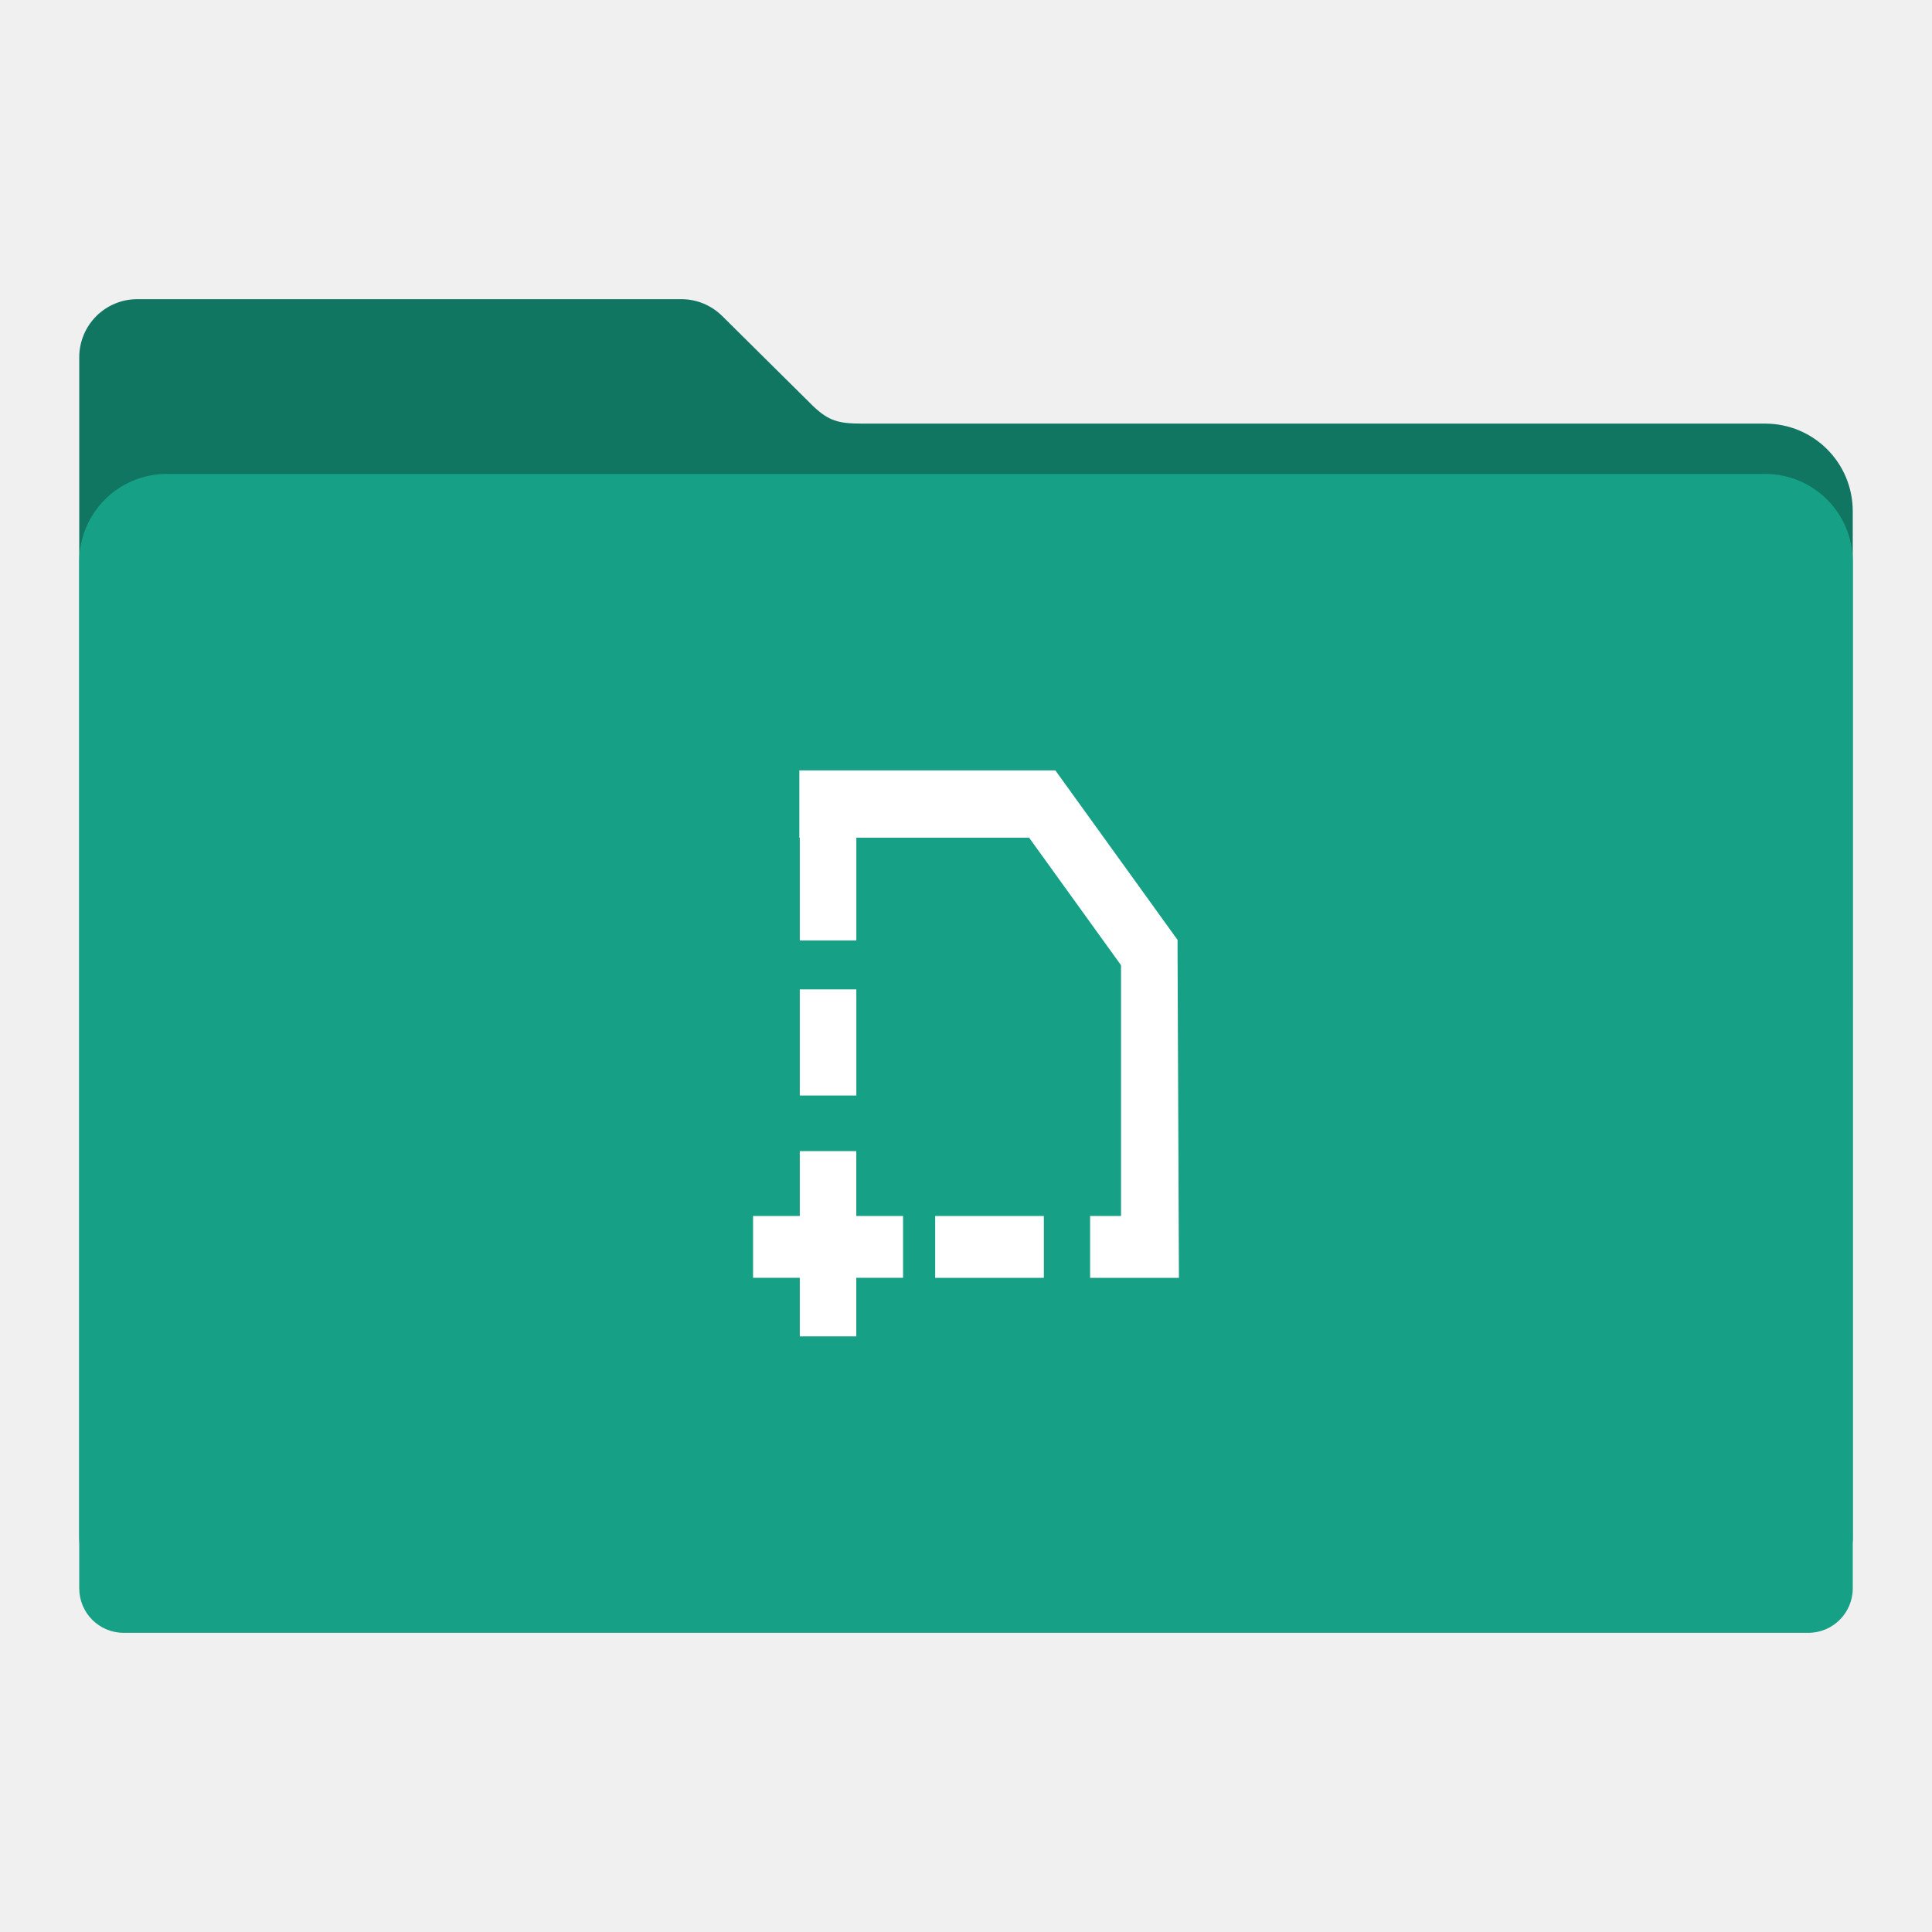
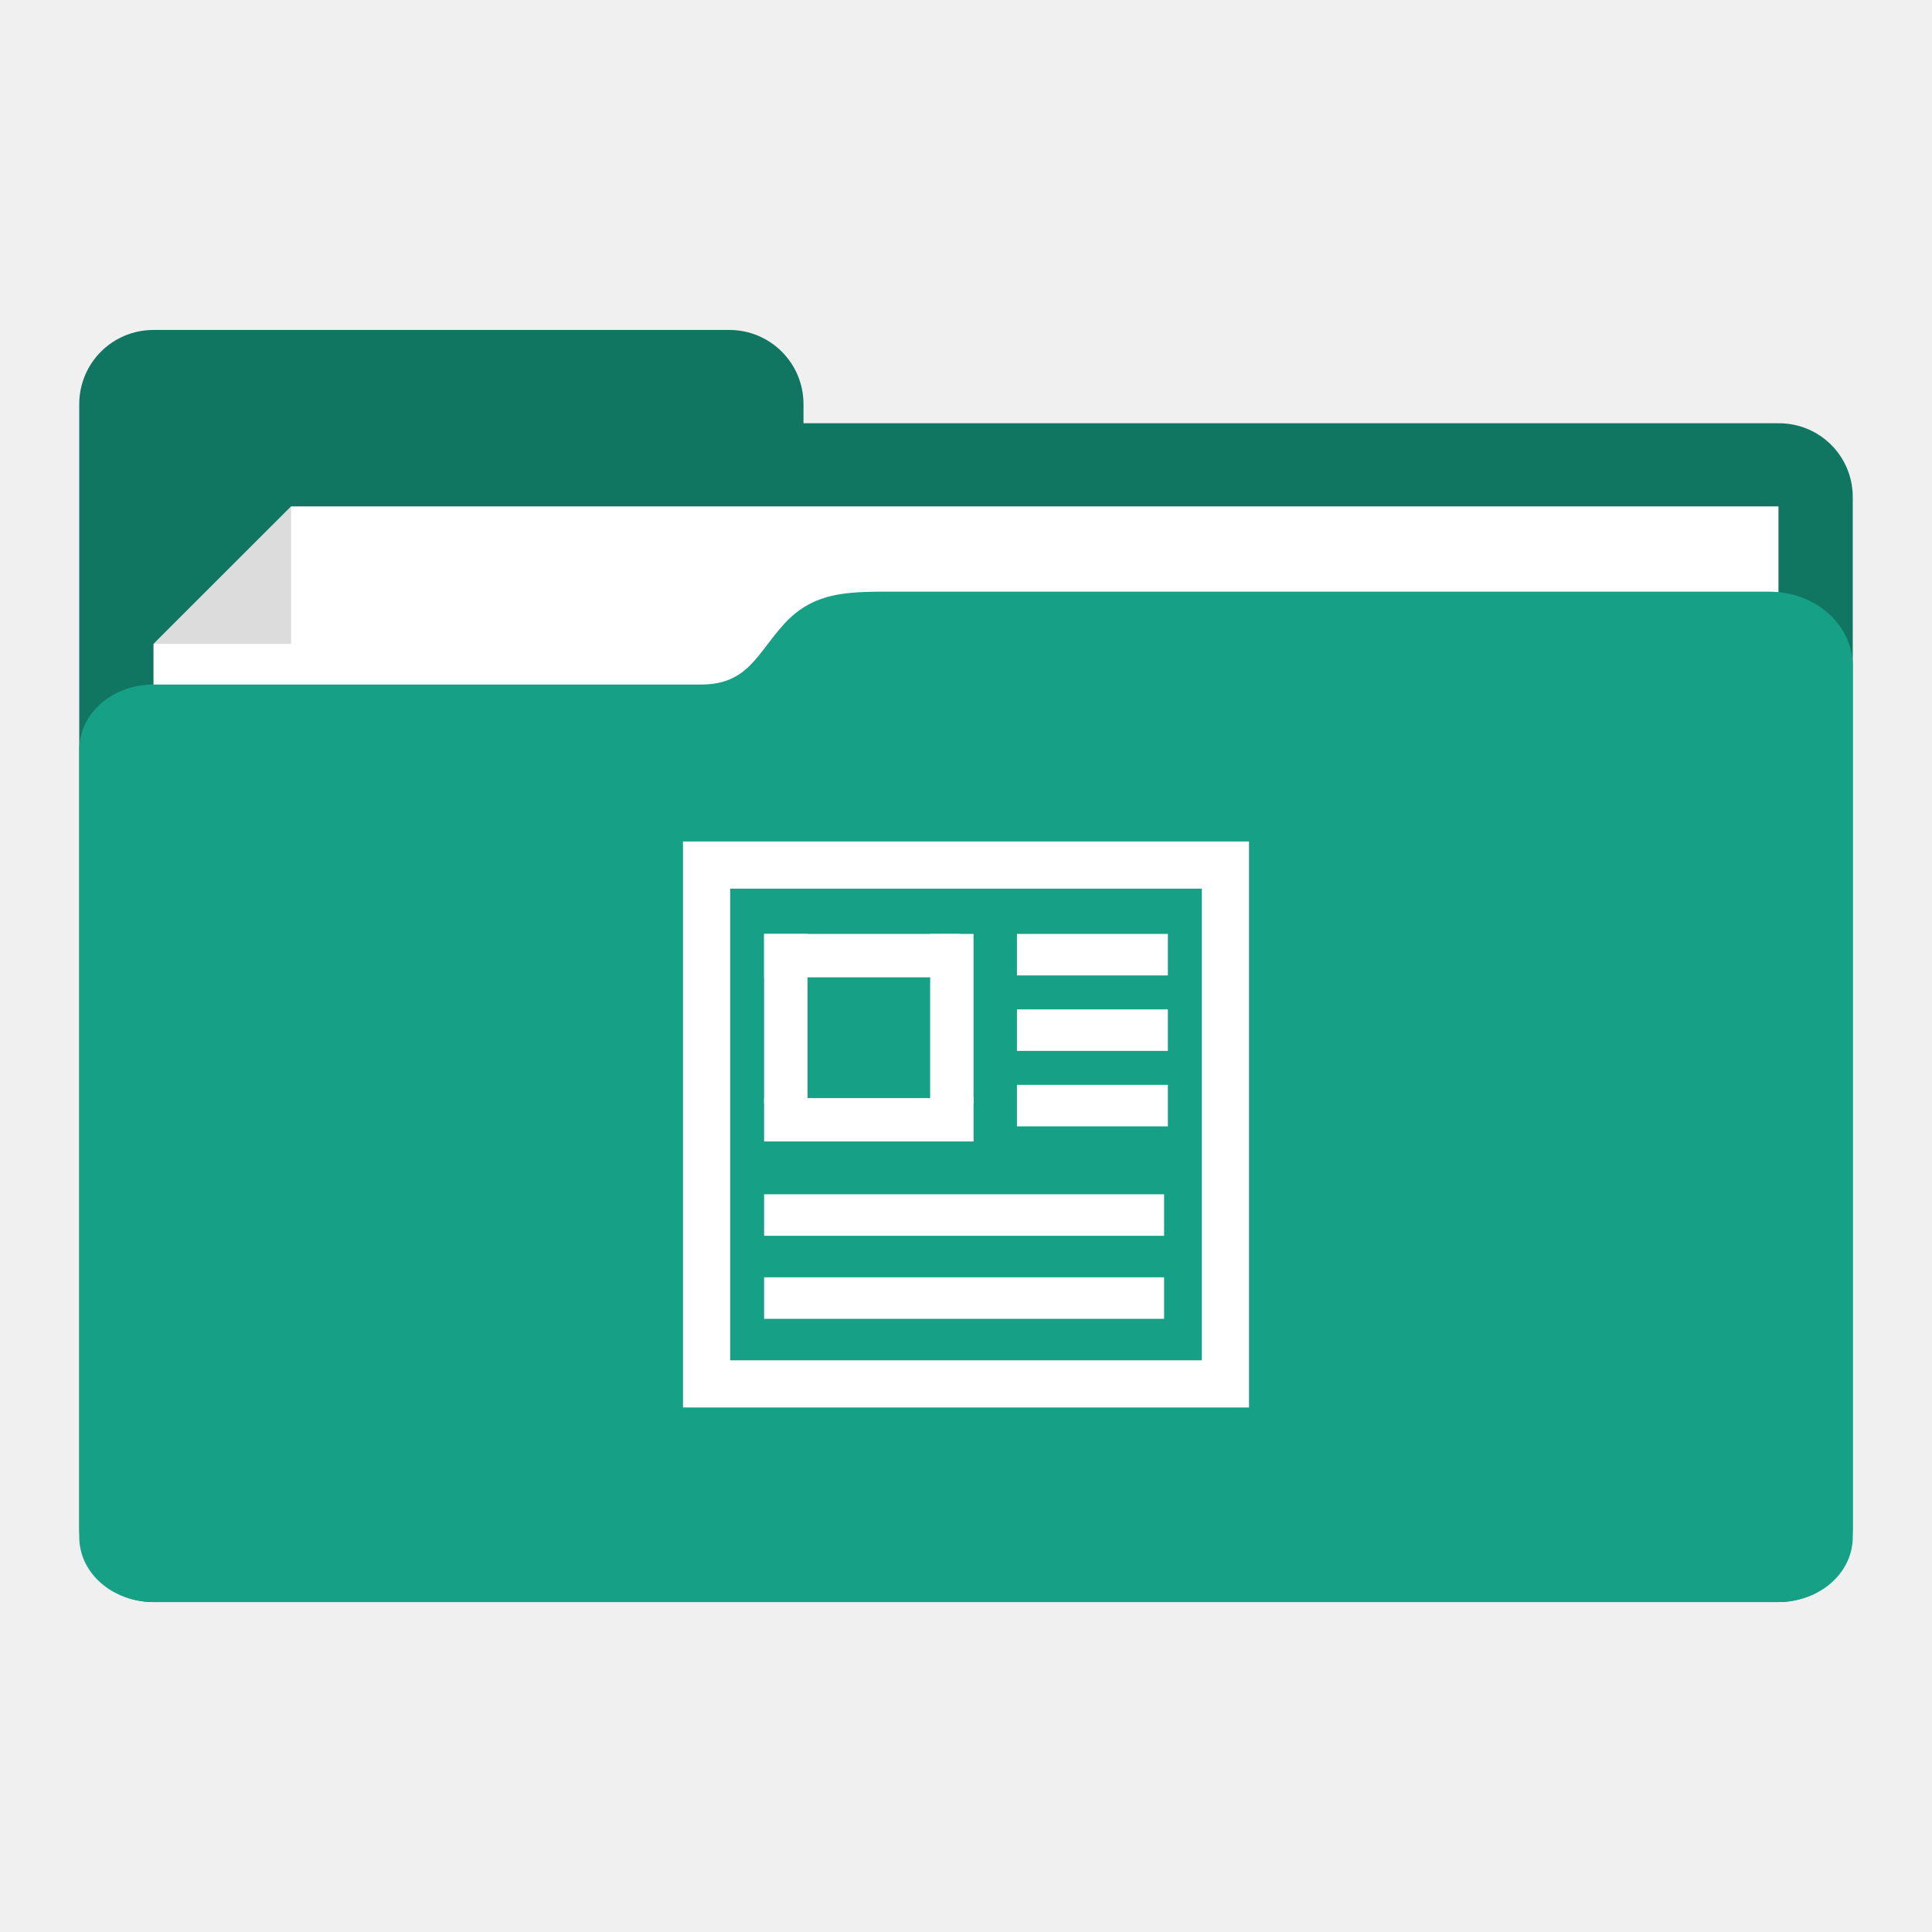
- <svg xmlns="http://www.w3.org/2000/svg" xmlns:xlink="http://www.w3.org/1999/xlink" width="512" height="512" id="svg2" version="1.1" viewBox="0 0 512 512">
-   <defs id="defs4">
-     <linearGradient id="linearGradient2460" y2="44.984" gradientUnits="userSpaceOnUse" x2="19.36" y1="21.031" x1="19.245">
-       <stop id="stop3602" style="stop-color:#fafafa;stop-opacity:1;" offset="0" />
-       <stop id="stop3604" style="stop-color:#f0f0f0;stop-opacity:1;" offset="1" />
-     </linearGradient>
-     <linearGradient y2="20.626" x2="1006.808" y1="484.417" x1="1012.513" gradientTransform="matrix(1.03178,0,0,1.03178,-830.8641,592.6779)" gradientUnits="userSpaceOnUse" id="linearGradient4114-2-6" xlink:href="#ButtonShadow-0-1-1-5-9" />
-     <linearGradient gradientTransform="matrix(1.005865,0,0,0.994169,100,0)" gradientUnits="userSpaceOnUse" id="ButtonShadow-0-1-1-5-9" y2="7.017" x2="45.448" y1="92.54" x1="45.448">
-       <stop offset="0" style="stop-color:#000000;stop-opacity:1" id="stop3750-8-9-3-6-4" />
-       <stop offset="1" style="stop-color:#000000;stop-opacity:0.588" id="stop3752-5-6-4-2-9" />
-     </linearGradient>
-     <linearGradient y2="20.626" x2="1006.808" y1="484.417" x1="1012.513" gradientTransform="matrix(1.040254,0,0,1.040254,-837.9512,592.5182)" gradientUnits="userSpaceOnUse" id="linearGradient4112-2-6" xlink:href="#ButtonShadow-0-1-1-5-9" />
-     <linearGradient y2="20.626" x2="1006.808" y1="484.417" x1="1012.513" gradientTransform="matrix(1.023305,0,0,1.023305,-823.777,592.8376)" gradientUnits="userSpaceOnUse" id="linearGradient4110-6-7" xlink:href="#ButtonShadow-0-1-1-5-9" />
-     <linearGradient y2="20.626" x2="1006.808" y1="484.417" x1="1012.513" gradientTransform="matrix(1.01483,0,0,1.01483,-816.69,592.9972)" gradientUnits="userSpaceOnUse" id="linearGradient4116-6-3" xlink:href="#ButtonShadow-0-1-1-5-9" />
-     <linearGradient xlink:href="#ButtonShadow-0-1-1-5-9" id="linearGradient5342-3" gradientUnits="userSpaceOnUse" gradientTransform="matrix(1.007415,0,0,1.007415,-810.4888,593.1369)" x1="1012.513" y1="484.417" x2="1006.808" y2="20.626" />
-     <linearGradient y2="363.738" x2="988.786" y1="51.512" x1="993.439" gradientTransform="translate(778.5998,-360.5596)" gradientUnits="userSpaceOnUse" id="linearGradient4084-8" xlink:href="#linearGradient3737-9" />
-     <linearGradient id="linearGradient3737-9">
-       <stop offset="0" style="stop-color:#ffffff;stop-opacity:1" id="stop3739-7" />
-       <stop offset="1" style="stop-color:#ffffff;stop-opacity:0" id="stop3741-4" />
-     </linearGradient>
-     <linearGradient y2="-55.941" x2="1763.69" y1="155.597" x1="1764.649" gradientUnits="userSpaceOnUse" id="linearGradient4086-12" xlink:href="#linearGradient4046-3" />
-     <linearGradient id="linearGradient4046-3">
-       <stop offset="0" style="stop-color:#000000;stop-opacity:1;" id="stop4048-7" />
-       <stop offset="1" style="stop-color:#ffffff;stop-opacity:0.2" id="stop4050-73" />
-     </linearGradient>
-     <linearGradient xlink:href="#linearGradient3187-7" id="linearGradient3210" gradientUnits="userSpaceOnUse" gradientTransform="translate(0,8)" x1="48" y1="78" x2="48" y2="5.988" />
-     <linearGradient id="linearGradient3187-7">
-       <stop id="stop3189-4" style="stop-color:#c29656;stop-opacity:1" offset="0" />
-       <stop id="stop3191-1" style="stop-color:#ddc08b;stop-opacity:1" offset="1" />
-     </linearGradient>
-     <linearGradient xlink:href="#linearGradient3874" id="linearGradient3212" gradientUnits="userSpaceOnUse" x1="48.022" y1="22.933" x2="48.022" y2="81.481" />
-     <linearGradient id="linearGradient3874">
-       <stop id="stop3876" style="stop-color:#ffffff;stop-opacity:1" offset="0" />
-       <stop id="stop3878" style="stop-color:#ffffff;stop-opacity:0" offset="1" />
-     </linearGradient>
-     <clipPath id="clipPath3860">
-       <rect width="84" height="72" rx="6" ry="6" x="6" y="18" id="rect3862" style="fill:#ff00ff;fill-opacity:1;fill-rule:nonzero;stroke:none" />
-     </clipPath>
-     <filter x="-0.166" y="-0.197" width="1.331" height="1.394" id="filter3870" style="color-interpolation-filters:sRGB">
-       <feGaussianBlur id="feGaussianBlur3872" stdDeviation="5.17" />
-     </filter>
-     <linearGradient xlink:href="#linearGradient3737-8" id="linearGradient3214" gradientUnits="userSpaceOnUse" x1="36.357" y1="16" x2="36.357" y2="73.995" />
-     <linearGradient id="linearGradient3737-8">
-       <stop id="stop3739-8" style="stop-color:#ffffff;stop-opacity:1" offset="0" />
-       <stop id="stop3741-8" style="stop-color:#ffffff;stop-opacity:0" offset="1" />
-     </linearGradient>
-     <linearGradient xlink:href="#linearGradient4008-4" id="linearGradient3073-8" gradientUnits="userSpaceOnUse" gradientTransform="matrix(0.7957895,0,0,0.7957895,87.06947,1.066709)" x1="34.86" y1="16.275" x2="34.86" y2="26.987" />
-     <linearGradient id="linearGradient4008-4">
-       <stop id="stop4010-2" style="stop-color:#dab980;stop-opacity:1" offset="0" />
-       <stop id="stop4012-5" style="stop-color:#c29856;stop-opacity:1" offset="0.717" />
-       <stop id="stop4014-6" style="stop-color:#a2773a;stop-opacity:1" offset="1" />
-     </linearGradient>
-     <radialGradient xlink:href="#linearGradient3737-5" id="radialGradient3061" gradientUnits="userSpaceOnUse" gradientTransform="matrix(1.157313,0,0,0.9959077,-7.551021,0.197132)" cx="48" cy="90.172" fx="48" fy="90.172" r="42" />
-     <linearGradient id="linearGradient3737-5">
-       <stop id="stop3739-0" style="stop-color:#ffffff;stop-opacity:1" offset="0" />
-       <stop id="stop3741-4-3" style="stop-color:#ffffff;stop-opacity:0" offset="1" />
-     </linearGradient>
-     <radialGradient r="42" fy="90.172" fx="48" cy="90.172" cx="48" gradientTransform="matrix(1.157313,0,0,0.9959077,-7.551021,0.197132)" gradientUnits="userSpaceOnUse" id="radialGradient3260" xlink:href="#linearGradient3737-5" />
-     <radialGradient xlink:href="#linearGradient3737-5" id="radialGradient3119" gradientUnits="userSpaceOnUse" gradientTransform="matrix(6.502996,0,0,5.596053,-658.9128,-27.9328)" cx="48" cy="90.172" fx="48" fy="90.172" r="42" />
-     <linearGradient xlink:href="#linearGradient4008-4" id="linearGradient3126" gradientUnits="userSpaceOnUse" gradientTransform="matrix(0.7957895,0,0,0.7957895,87.06947,1.066709)" x1="34.86" y1="16.275" x2="34.86" y2="26.987" />
-     <linearGradient xlink:href="#linearGradient4008-4" id="linearGradient3130" gradientUnits="userSpaceOnUse" gradientTransform="matrix(4.471579,0,0,4.471579,-127.2357,-23.0466)" x1="34.86" y1="16.275" x2="34.86" y2="26.987" />
-     <linearGradient xlink:href="#linearGradient3737-8" id="linearGradient3133" gradientUnits="userSpaceOnUse" x1="36.357" y1="16" x2="36.357" y2="73.995" gradientTransform="matrix(5.619047,0,0,4.904365,-110.769,27.46527)" />
-     <linearGradient xlink:href="#linearGradient3187-7" id="linearGradient3137" gradientUnits="userSpaceOnUse" gradientTransform="matrix(5.619047,0,0,4.904365,492,40.20794)" x1="48" y1="78" x2="48" y2="5.988" />
-     <linearGradient xlink:href="#linearGradient4008-4" id="linearGradient3141" gradientUnits="userSpaceOnUse" gradientTransform="matrix(4.471579,0,0,4.471579,46.55052,-81.59543)" x1="34.86" y1="16.275" x2="34.86" y2="26.987" />
-     <linearGradient xlink:href="#linearGradient4008-4-7" id="linearGradient3141-5" gradientUnits="userSpaceOnUse" gradientTransform="matrix(4.471579,0,0,4.471579,475.5333,-30.19658)" x1="34.86" y1="16.275" x2="34.86" y2="32.734" />
-     <linearGradient id="linearGradient4008-4-7">
-       <stop id="stop4010-2-0" style="stop-color:#dab980;stop-opacity:1" offset="0" />
-       <stop id="stop4012-5-1" style="stop-color:#c29856;stop-opacity:1" offset="0.717" />
-       <stop id="stop4014-6-6" style="stop-color:#a2773a;stop-opacity:1" offset="1" />
-     </linearGradient>
-     <linearGradient y2="26.987" x2="34.86" y1="16.275" x1="34.86" gradientTransform="matrix(4.471579,0,0,4.471579,455.5332,-72.67278)" gradientUnits="userSpaceOnUse" id="linearGradient3159" xlink:href="#linearGradient4008-4-7" />
-     <linearGradient xlink:href="#linearGradient4008-4-7" id="linearGradient3185" gradientUnits="userSpaceOnUse" gradientTransform="matrix(4.471579,0,0,4.471579,475.5333,-30.19658)" x1="34.86" y1="16.275" x2="35.302" y2="28.313" />
-     <linearGradient xlink:href="#linearGradient3187-7" id="linearGradient3194" gradientUnits="userSpaceOnUse" gradientTransform="matrix(5.619047,0,0,4.904365,492,40.20794)" x1="48" y1="78" x2="48" y2="5.988" />
-     <linearGradient xlink:href="#linearGradient3187-7-5" id="linearGradient3194-0" gradientUnits="userSpaceOnUse" gradientTransform="matrix(5.619047,0,0,4.904365,492,40.20794)" x1="48" y1="78" x2="48" y2="5.988" />
-     <linearGradient id="linearGradient3187-7-5">
-       <stop id="stop3189-4-5" style="stop-color:#c29656;stop-opacity:1" offset="0" />
-       <stop id="stop3191-1-8" style="stop-color:#ddc08b;stop-opacity:1" offset="1" />
-     </linearGradient>
-     <linearGradient y2="5.988" x2="48" y1="78" x1="48" gradientTransform="matrix(5.619047,0,0,4.904365,472,-28.44831)" gradientUnits="userSpaceOnUse" id="linearGradient3212-5" xlink:href="#linearGradient3187-7-5" />
-     <linearGradient xlink:href="#linearGradient4008-4-7" id="linearGradient3231" gradientUnits="userSpaceOnUse" gradientTransform="matrix(4.471579,0,0,4.471579,475.5333,-30.19658)" x1="34.86" y1="16.275" x2="34.994" y2="28.906" />
-     <linearGradient xlink:href="#linearGradient3737-9" id="linearGradient3236" gradientUnits="userSpaceOnUse" gradientTransform="translate(778.5998,-360.5596)" x1="993.439" y1="51.512" x2="988.786" y2="363.738" />
-     <linearGradient xlink:href="#linearGradient4046-3" id="linearGradient3238" gradientUnits="userSpaceOnUse" x1="1764.649" y1="155.597" x2="1763.69" y2="-55.941" />
-     <linearGradient xlink:href="#linearGradient4046-3" id="linearGradient3241" gradientUnits="userSpaceOnUse" x1="1764.649" y1="155.597" x2="1763.69" y2="-55.941" gradientTransform="translate(-1532.187,330.4162)" />
-     <linearGradient xlink:href="#linearGradient3737-9" id="linearGradient3244" gradientUnits="userSpaceOnUse" gradientTransform="translate(-753.5872,-30.14348)" x1="993.439" y1="51.512" x2="988.786" y2="363.738" />
-     <linearGradient xlink:href="#linearGradient3187-7-5" id="linearGradient3297" gradientUnits="userSpaceOnUse" gradientTransform="matrix(5.619047,0,0,4.904365,492,46.20794)" x1="48" y1="78" x2="48" y2="5.988" />
-     <linearGradient xlink:href="#linearGradient4008-4-7" id="linearGradient3306" gradientUnits="userSpaceOnUse" gradientTransform="matrix(4.471579,0,0,4.471579,475.5333,-30.19658)" x1="34.86" y1="16.275" x2="34.585" y2="30.814" />
-     <linearGradient xlink:href="#linearGradient3187-7-5-7" id="linearGradient3297-2" gradientUnits="userSpaceOnUse" gradientTransform="matrix(5.619047,0,0,4.904365,492,46.20794)" x1="48" y1="78" x2="48" y2="5.988" />
-     <linearGradient id="linearGradient3187-7-5-7">
-       <stop id="stop3189-4-5-5" style="stop-color:#c29656;stop-opacity:1" offset="0" />
-       <stop id="stop3191-1-8-2" style="stop-color:#ddc08b;stop-opacity:1" offset="1" />
-     </linearGradient>
-     <linearGradient y2="5.988" x2="48" y1="78" x1="48" gradientTransform="matrix(5.619047,0,0,4.904365,472,-28.44831)" gradientUnits="userSpaceOnUse" id="linearGradient3325" xlink:href="#linearGradient3187-7-5-7" />
-     <linearGradient xlink:href="#linearGradient3187-7-5" id="linearGradient3343" gradientUnits="userSpaceOnUse" gradientTransform="matrix(5.619047,0,0,4.904365,492,46.20794)" x1="48" y1="78" x2="48" y2="5.988" />
-     <linearGradient xlink:href="#linearGradient3187-7-5" id="linearGradient3352" gradientUnits="userSpaceOnUse" gradientTransform="matrix(5.619047,0,0,4.904365,492,46.20794)" x1="48" y1="78" x2="48" y2="5.988" />
-     <linearGradient xlink:href="#linearGradient3737-8-0" id="linearGradient3133-9" gradientUnits="userSpaceOnUse" x1="36.357" y1="16" x2="36.357" y2="73.995" gradientTransform="matrix(5.619047,0,0,4.904365,-110.769,34.46527)" />
-     <linearGradient id="linearGradient3737-8-0">
-       <stop id="stop3739-8-3" style="stop-color:#ffffff;stop-opacity:1" offset="0" />
-       <stop id="stop3741-8-0" style="stop-color:#ffffff;stop-opacity:0" offset="1" />
-     </linearGradient>
-     <linearGradient y2="73.995" x2="36.357" y1="16" x1="36.357" gradientTransform="matrix(5.619047,0,0,4.904365,472,-67.67701)" gradientUnits="userSpaceOnUse" id="linearGradient3370" xlink:href="#linearGradient3737-8-0" />
-     <linearGradient xlink:href="#linearGradient3187-7-5" id="linearGradient3090" gradientUnits="userSpaceOnUse" gradientTransform="matrix(5.619047,0,0,4.904365,492,58.20794)" x1="48" y1="78" x2="48" y2="5.988" />
-     <linearGradient xlink:href="#linearGradient4008-4-7" id="linearGradient3099" gradientUnits="userSpaceOnUse" gradientTransform="matrix(4.471579,0,0,4.471579,475.5333,-30.19658)" x1="34.86" y1="16.275" x2="34.994" y2="28.906" />
-     <linearGradient xlink:href="#linearGradient3187-7-5-1" id="linearGradient3090-9" gradientUnits="userSpaceOnUse" gradientTransform="matrix(5.619047,0,0,4.904365,492,58.20794)" x1="48" y1="78" x2="48" y2="5.988" />
-     <linearGradient id="linearGradient3187-7-5-1">
-       <stop id="stop3189-4-5-4" style="stop-color:#c29656;stop-opacity:1" offset="0" />
-       <stop id="stop3191-1-8-0" style="stop-color:#ddc08b;stop-opacity:1" offset="1" />
-     </linearGradient>
-     <linearGradient y2="5.988" x2="48" y1="78" x1="48" gradientTransform="matrix(5.619047,0,0,4.904365,472,-18.44831)" gradientUnits="userSpaceOnUse" id="linearGradient3118" xlink:href="#linearGradient3187-7-5-1" />
-     <linearGradient xlink:href="#linearGradient3187-7-5" id="linearGradient3136" gradientUnits="userSpaceOnUse" gradientTransform="matrix(5.619047,0,0,4.904365,492,58.20794)" x1="48" y1="78" x2="48" y2="5.988" />
-     <linearGradient xlink:href="#linearGradient3187-7-5" id="linearGradient3143" gradientUnits="userSpaceOnUse" gradientTransform="matrix(5.619047,0,0,4.904365,492,58.20794)" x1="48" y1="78" x2="48" y2="5.988" />
-     <linearGradient xlink:href="#linearGradient3737-8-0-1" id="linearGradient3133-9-1" gradientUnits="userSpaceOnUse" x1="36.357" y1="16" x2="36.357" y2="73.995" gradientTransform="matrix(5.619047,0,0,4.904365,-110.769,34.46527)" />
-     <linearGradient id="linearGradient3737-8-0-1">
-       <stop id="stop3739-8-3-5" style="stop-color:#ffffff;stop-opacity:1" offset="0" />
-       <stop id="stop3741-8-0-2" style="stop-color:#ffffff;stop-opacity:0" offset="1" />
-     </linearGradient>
-     <linearGradient y2="73.995" x2="36.357" y1="16" x1="36.357" gradientTransform="matrix(5.619047,0,0,4.904365,-130.769,-47.19098)" gradientUnits="userSpaceOnUse" id="linearGradient3161" xlink:href="#linearGradient3737-8-0-1" />
-     <linearGradient xlink:href="#linearGradient4008-4-7" id="linearGradient3186" gradientUnits="userSpaceOnUse" gradientTransform="matrix(4.471579,0,0,4.471579,475.5333,-30.19658)" x1="34.86" y1="16.275" x2="34.994" y2="28.906" />
-     <linearGradient xlink:href="#linearGradient4008-4-7" id="linearGradient3189" gradientUnits="userSpaceOnUse" gradientTransform="matrix(4.471579,0,0,4.471579,391.5333,-30.19658)" x1="34.86" y1="16.275" x2="34.994" y2="28.906" />
-     <radialGradient xlink:href="#XMLID_74_-8-1" id="radialGradient3396" gradientUnits="userSpaceOnUse" gradientTransform="matrix(1,0,0,1.049991,0,-19.27059)" cx="558.354" cy="385.484" fx="558.354" fy="385.484" r="191.619" />
-     <linearGradient id="XMLID_74_-8-1" gradientUnits="userSpaceOnUse" x1="64.478" y1="56.301" x2="78.466" y2="48.085">
-       <stop offset="0" style="stop-color:#fd8700;stop-opacity:1;" id="stop153-2-2" />
-       <stop offset="0.859" style="stop-color:#ff9500;stop-opacity:1;" id="stop155-3-8" />
-       <stop offset="1" style="stop-color:#ff9a01;stop-opacity:1;" id="stop157-94-6" />
-     </linearGradient>
-     <linearGradient xlink:href="#linearGradient3187-7-5" id="linearGradient3129" gradientUnits="userSpaceOnUse" gradientTransform="matrix(5.619047,0,0,4.904365,1060,58.20794)" x1="48" y1="78" x2="48" y2="5.988" />
-     <linearGradient gradientTransform="translate(-100)" y2="68" x2="144" y1="20" x1="144" gradientUnits="userSpaceOnUse" id="linearGradient7238-8" xlink:href="#linearGradient4560-4" />
-     <linearGradient id="linearGradient4560-4">
-       <stop id="stop4562-1" offset="0" style="stop-color:#d5f2ff;stop-opacity:1;" />
-       <stop id="stop4564-3" offset="1" style="stop-color:#ade5ff;stop-opacity:1;" />
-     </linearGradient>
-     <linearGradient gradientTransform="translate(0,-4)" gradientUnits="userSpaceOnUse" xlink:href="#linearGradient3699" id="linearGradient3087" y2="32" x2="56" y1="76" x1="56" />
-     <linearGradient id="linearGradient3699">
-       <stop offset="0" style="stop-color:#aa7932;stop-opacity:0.784" id="stop3701" />
-       <stop offset="1" style="stop-color:#aa7932;stop-opacity:0.392" id="stop3703" />
-     </linearGradient>
-     <linearGradient xlink:href="#linearGradient3699" id="linearGradient3077" gradientUnits="userSpaceOnUse" gradientTransform="matrix(6.388889,0,0,6.388889,-820.7882,-46.18083)" x1="56" y1="76" x2="56" y2="32" />
-     <linearGradient y2="40.06" x2="23.221" y1="5.669" x1="23.221" gradientTransform="matrix(2,0,0,2,-1e-5,954.3621)" gradientUnits="userSpaceOnUse" id="linearGradient3963" xlink:href="#linearGradient3814" />
-     <linearGradient id="linearGradient3814">
-       <stop id="stop3816" offset="0" style="stop-color:#b06121;stop-opacity:1;" />
-       <stop id="stop3818" offset="1" style="stop-color:#973404;stop-opacity:1;" />
-     </linearGradient>
-     <linearGradient xlink:href="#linearGradient3814" id="linearGradient3054" gradientUnits="userSpaceOnUse" gradientTransform="matrix(17.77778,0,0,17.77778,-526.1113,-279.8064)" x1="23.221" y1="5.669" x2="23.221" y2="40.06" />
-     <linearGradient y2="40.06" x2="23.221" y1="5.669" x1="23.221" gradientTransform="matrix(12.77778,0,0,12.77778,-50.67177,-90.24167)" gradientUnits="userSpaceOnUse" id="linearGradient3926" xlink:href="#linearGradient3814" />
-   </defs>
-   <g transform="translate(0,-540.3622)" id="layer1" />
-   <g transform="matrix(1.1,0,0,0.44444,95.08106,256.3925)" id="g2036">
-     <g transform="matrix(1.0526,0,0,1.2857,-1.2632,-13.429)" style="opacity:0.4" id="g3712" />
+ <svg xmlns="http://www.w3.org/2000/svg" width="512" height="512" viewBox="0 0 512 512" id="svg2" version="1.1">
+   <defs id="defs4" />
+   <g id="layer1" transform="translate(-282.2808,-198.8612)">
+     <g id="g4172" transform="matrix(2.460733,0,0,2.460733,-533.3673,-915.4284)">
+       <path transform="translate(282.2808,403.6612)" id="rect4151" d="m 65.719,84.701 c -4.432,0 -8,3.568 -8,8 l 0,10 0,111 0,0.049 c 0,4.405 3.546,7.951 7.951,7.951 l 0.049,0 62,0 113.049,0 c 4.405,0 7.951,-3.546 7.951,-7.951 l 0,-111.049 c 0,-4.405 -3.546,-7.951 -7.951,-7.951 l -105.049,0 0,-2.049 c 0,-4.432 -3.568,-8 -8,-8 l -62,0 z" style="fill:#107662;fill-opacity:1;stroke:none" />
+       <path id="rect4166" d="m 347.995,522.175 14.817,-14.813 160.187,1e-5 0,49.715 -175.005,0 z" style="fill:#ffffff;fill-opacity:1;stroke:none" />
+       <path id="rect4169" d="m 362.813,507.362 0,14.813 -14.813,0 z" style="fill:#000000;fill-opacity:0.137;stroke:none" />
+       <path id="rect4156" transform="translate(282.2808,403.6612)" d="m 144,112.888 c -4.34,0.022 -7.529,0.361 -10.39,3.499 -2.861,3.138 -3.89,6.501 -8.89,6.501 -5,0 -59,1.6e-4 -59,1.6e-4 -4.432,1e-5 -8,3.122 -8,7 l 0,84.813 c 0,3.878 3.568,7 8,7 l 71,0 103,0 1,0 c 4.432,0 8,-3.122 8,-7 l 0,-1 0,-83.813 0,-9 c 0,-4.432 -4.014,-8 -9,-8 z" style="fill:#16a085;fill-opacity:1;stroke:none" />
+     </g>
+     <g id="g4169" transform="translate(-0.219115,-8.75e-4)">
+       <path id="rect4154" d="m 463.5,421.862 0,12.5 0,137.5 12.5,0 137.5,0 0,-12.5 0,-125 0,-12.5 -12.5,0 -62.5,0 -25,0 -37.5,0 z m 12.5,12.5 125,0 0,125 -125,0 z" style="fill:#ffffff;fill-opacity:1;fill-rule:nonzero;stroke:#00ff00;stroke-width:0;stroke-miterlimit:4;stroke-dasharray:none;stroke-opacity:1" />
+       <rect ry="0" y="446.362" x="485" height="45" width="11.5" id="rect4140" style="fill:#ffffff;fill-opacity:1;stroke:none" />
+       <rect style="fill:#ffffff;fill-opacity:1;stroke:none" id="rect4142" width="11.5" height="45" x="529" y="446.362" ry="0" />
+       <rect transform="matrix(0,1,-1,0,0,0)" ry="0" y="-537" x="446.362" height="52" width="11.5" id="rect4144" style="fill:#ffffff;fill-opacity:1;stroke:none" />
+       <rect style="fill:#ffffff;fill-opacity:1;stroke:none" id="rect4146" width="11.5" height="55.5" x="489.862" y="-540.5" ry="0" transform="matrix(0,1,-1,0,0,0)" />
+       <rect y="446.362" x="552" height="11" width="40" id="rect4148" style="fill:#ffffff;fill-opacity:1;stroke:none" />
+       <rect style="fill:#ffffff;fill-opacity:1;stroke:none" id="rect4160" width="40" height="11" x="552" y="466.362" />
+       <rect y="486.362" x="552" height="11" width="40" id="rect4162" style="fill:#ffffff;fill-opacity:1;stroke:none" />
+       <rect y="515.362" x="485" height="11" width="106" id="rect4164" style="fill:#ffffff;fill-opacity:1;stroke:none" />
+       <rect style="fill:#ffffff;fill-opacity:1;stroke:none" id="rect4167" width="106" height="11" x="485" y="537.362" />
+     </g>
  </g>
-   <g id="g3541" transform="translate(97.48106,231.2815)" />
-   <g id="g3536" transform="translate(97.48106,231.2815)" />
-   <g transform="translate(-605.5193,-353.9683)" id="g4076">
-     <g id="g4038" transform="translate(-926.6676,684.3845)" />
-   </g>
-   <path style="fill:#107662;fill-opacity:1;fill-rule:evenodd;stroke:#000000;stroke-width:0;stroke-linecap:butt;stroke-linejoin:miter;stroke-miterlimit:4;stroke-dasharray:none;stroke-opacity:1" d="m 36.434,79.28 c -8.55,0 -15.434,6.882 -15.434,15.432 l 0,40.79 0,131.272 0,132.816 0,7.985 c 0,6.543 5.267,11.81 11.81,11.81 l 446.379,0 c 6.543,0 11.811,-5.267 11.811,-11.81 l 0,-140.801 -0.002,0 0,-131.272 c 0,-12.876 -10.365,-23.241 -23.241,-23.241 l -239.273,0 c -6.356,0 -8.866,-0.749 -12.936,-4.577 L 191.542,83.896 c -0.082,-0.083 -0.166,-0.164 -0.249,-0.246 l -0.048,-0.046 -0.002,0.002 c -2.773,-2.676 -6.543,-4.325 -10.719,-4.325 z" id="rect2982-2" />
-   <path style="fill:#16a085;fill-opacity:1;fill-rule:evenodd;stroke:#000000;stroke-width:0;stroke-linecap:butt;stroke-linejoin:miter;stroke-miterlimit:4;stroke-dasharray:none;stroke-opacity:1" d="m 44.241,125.596 c -12.876,0 -23.241,10.365 -23.241,23.241 l 0,131.272 0,132.816 0,7.985 c 0,6.543 5.267,11.81 11.81,11.81 l 446.379,0 c 6.543,0 11.811,-5.267 11.811,-11.81 l 0,-140.801 -0.002,0 0,-131.272 c 0,-12.876 -10.365,-23.241 -23.241,-23.241 l -423.515,0 z" id="rect2982" />
-   <path style="color:#000000;font-style:normal;font-variant:normal;font-weight:normal;font-stretch:normal;font-size:medium;line-height:normal;font-family:Sans;-inkscape-font-specification:Sans;text-indent:0;text-align:start;text-decoration:none;text-decoration-line:none;letter-spacing:normal;word-spacing:normal;text-transform:none;direction:ltr;block-progression:tb;writing-mode:lr-tb;baseline-shift:baseline;text-anchor:start;display:inline;overflow:visible;visibility:visible;fill:#ffffff;fill-opacity:1;stroke:#ffffff;stroke-width:7.58;stroke-miterlimit:4;stroke-dasharray:none;stroke-opacity:1;marker:none;enable-background:accumulate" d="m 215.625,207.947 0,10.273 59.046,0 26.201,36.346 0,71.47 -8.193,0 0,8.82 15.943,0 -0.345,-82.417 0,-2.129 -30.538,-42.363 z m 0.118,16.97 0,20.527 7.405,0 0,-20.527 z m 0,41.072 0,20.545 7.405,0 0,-20.545 z m 0,42.852 0,17.195 -12.383,0 0,8.803 12.383,0 0,15.528 7.393,0 0,-15.528 12.397,0 0,-8.803 -12.397,0 0,-17.195 z m 35.883,17.195 0,8.82 21.216,0 0,-8.82 z" id="path143" />
</svg>
